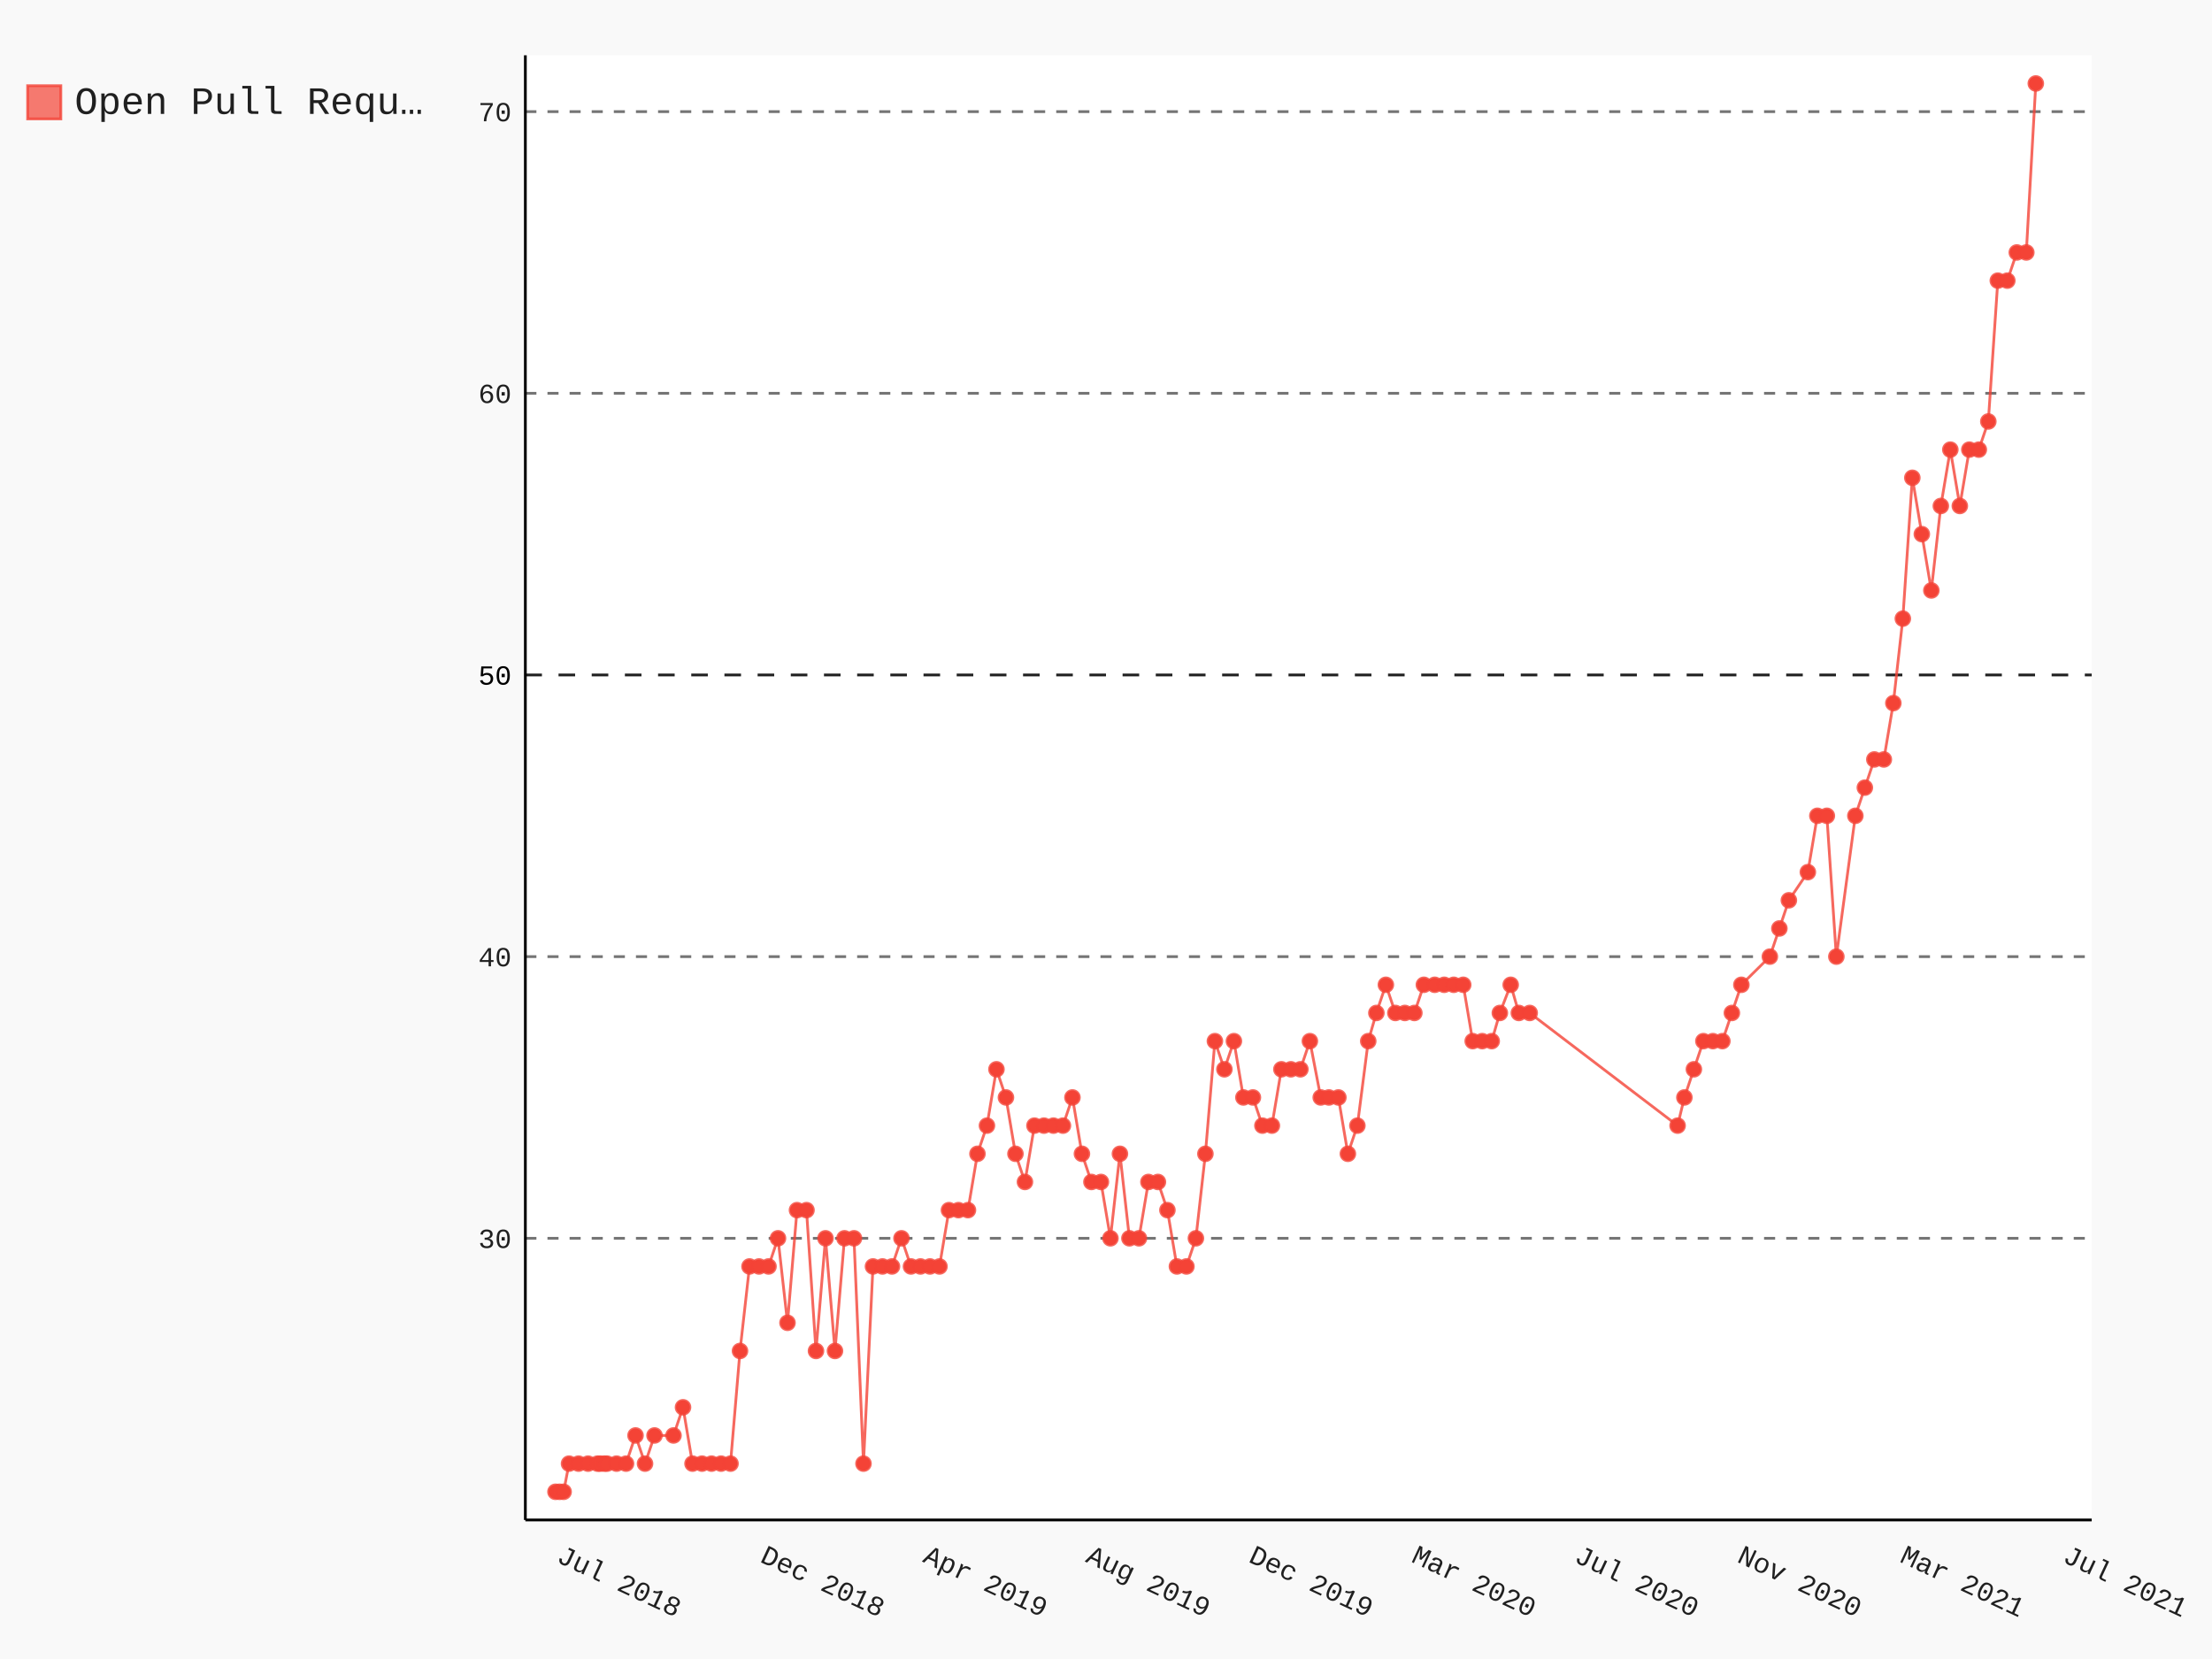
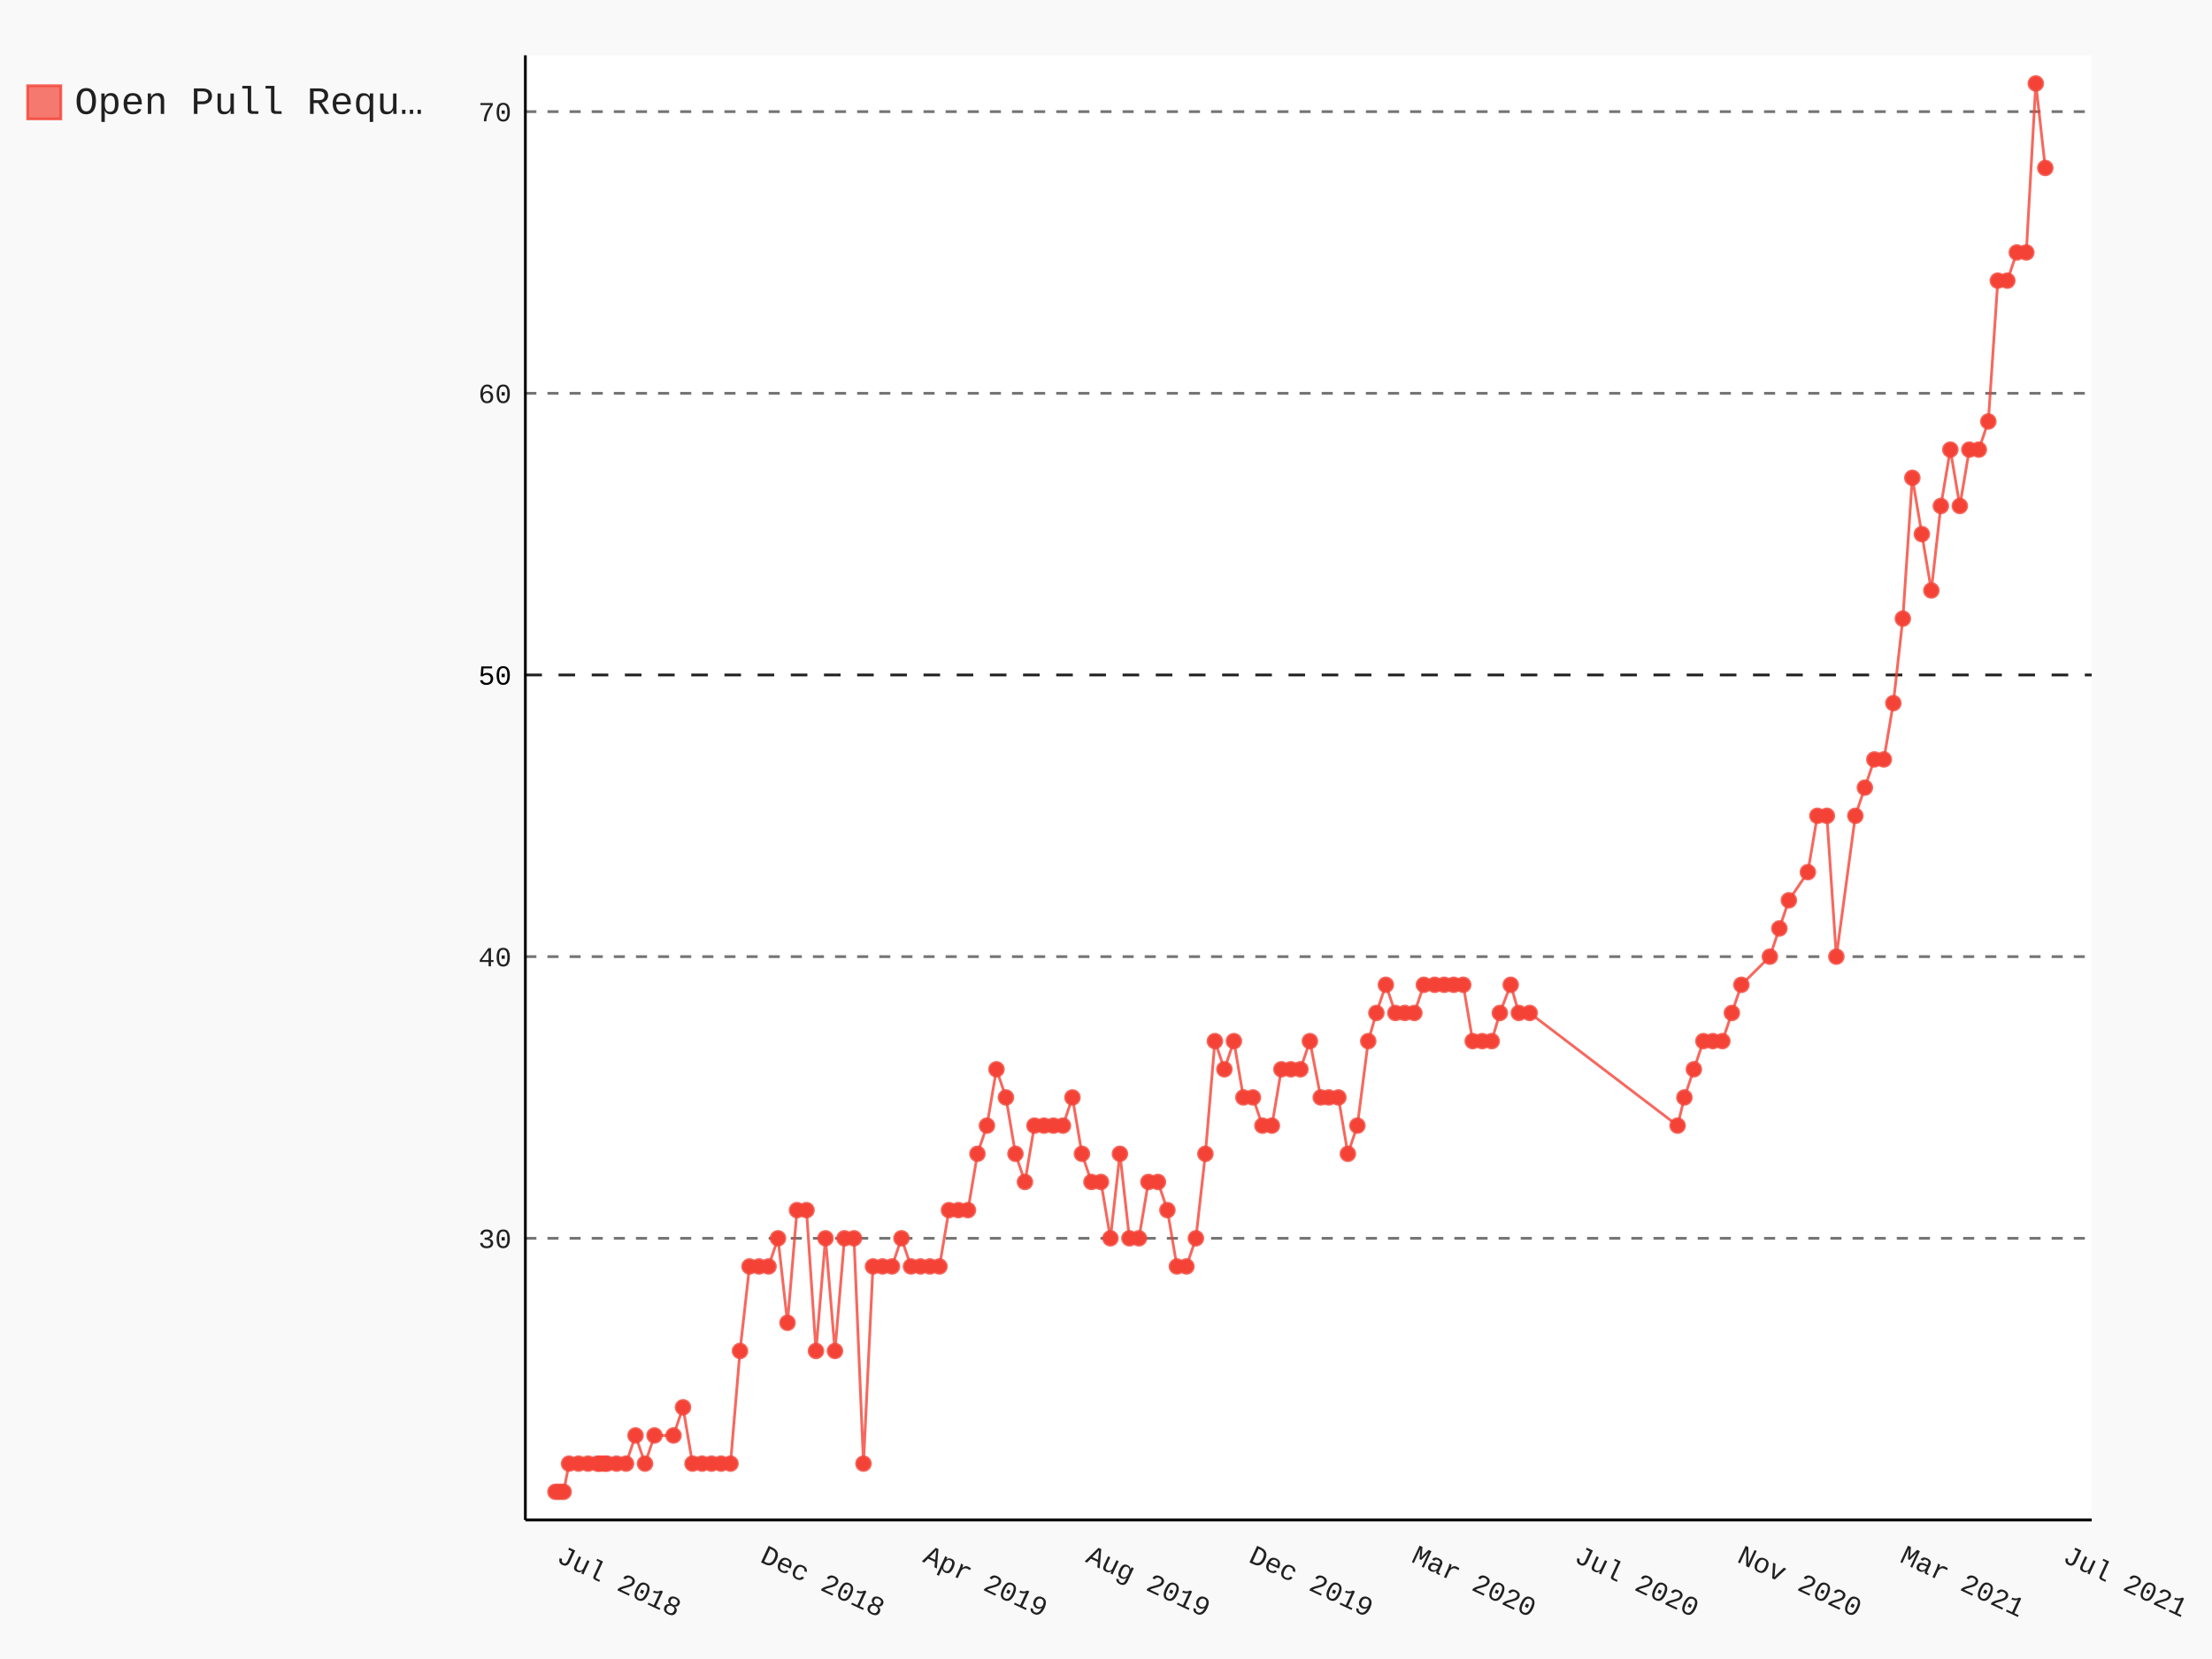
- <svg xmlns="http://www.w3.org/2000/svg" id="chart-f227d2ba-4739-414d-95d0-161093862d8a" class="pygal-chart" viewBox="0 0 800 600">
+ <svg xmlns="http://www.w3.org/2000/svg" id="chart-3739065d-5e30-47ff-acdf-f5091f5538b7" class="pygal-chart" viewBox="0 0 800 600">
  <defs>
-     <style type="text/css">#chart-f227d2ba-4739-414d-95d0-161093862d8a{-webkit-user-select:none;-webkit-font-smoothing:antialiased;font-family:Consolas,"Liberation Mono",Menlo,Courier,monospace}#chart-f227d2ba-4739-414d-95d0-161093862d8a .title{font-family:Consolas,"Liberation Mono",Menlo,Courier,monospace;font-size:16px}#chart-f227d2ba-4739-414d-95d0-161093862d8a .legends .legend text{font-family:Consolas,"Liberation Mono",Menlo,Courier,monospace;font-size:14px}#chart-f227d2ba-4739-414d-95d0-161093862d8a .axis text{font-family:Consolas,"Liberation Mono",Menlo,Courier,monospace;font-size:10px}#chart-f227d2ba-4739-414d-95d0-161093862d8a .axis text.major{font-family:Consolas,"Liberation Mono",Menlo,Courier,monospace;font-size:10px}#chart-f227d2ba-4739-414d-95d0-161093862d8a .text-overlay text.value{font-family:Consolas,"Liberation Mono",Menlo,Courier,monospace;font-size:16px}#chart-f227d2ba-4739-414d-95d0-161093862d8a .text-overlay text.label{font-family:Consolas,"Liberation Mono",Menlo,Courier,monospace;font-size:10px}#chart-f227d2ba-4739-414d-95d0-161093862d8a .tooltip{font-family:Consolas,"Liberation Mono",Menlo,Courier,monospace;font-size:14px}#chart-f227d2ba-4739-414d-95d0-161093862d8a text.no_data{font-family:Consolas,"Liberation Mono",Menlo,Courier,monospace;font-size:64px}
- #chart-f227d2ba-4739-414d-95d0-161093862d8a{background-color:rgba(249,249,249,1)}#chart-f227d2ba-4739-414d-95d0-161093862d8a path,#chart-f227d2ba-4739-414d-95d0-161093862d8a line,#chart-f227d2ba-4739-414d-95d0-161093862d8a rect,#chart-f227d2ba-4739-414d-95d0-161093862d8a circle{-webkit-transition:150ms;-moz-transition:150ms;transition:150ms}#chart-f227d2ba-4739-414d-95d0-161093862d8a .graph &gt; .background{fill:rgba(249,249,249,1)}#chart-f227d2ba-4739-414d-95d0-161093862d8a .plot &gt; .background{fill:rgba(255,255,255,1)}#chart-f227d2ba-4739-414d-95d0-161093862d8a .graph{fill:rgba(0,0,0,.87)}#chart-f227d2ba-4739-414d-95d0-161093862d8a text.no_data{fill:rgba(0,0,0,1)}#chart-f227d2ba-4739-414d-95d0-161093862d8a .title{fill:rgba(0,0,0,1)}#chart-f227d2ba-4739-414d-95d0-161093862d8a .legends .legend text{fill:rgba(0,0,0,.87)}#chart-f227d2ba-4739-414d-95d0-161093862d8a .legends .legend:hover text{fill:rgba(0,0,0,1)}#chart-f227d2ba-4739-414d-95d0-161093862d8a .axis .line{stroke:rgba(0,0,0,1)}#chart-f227d2ba-4739-414d-95d0-161093862d8a .axis .guide.line{stroke:rgba(0,0,0,.54)}#chart-f227d2ba-4739-414d-95d0-161093862d8a .axis .major.line{stroke:rgba(0,0,0,.87)}#chart-f227d2ba-4739-414d-95d0-161093862d8a .axis text.major{fill:rgba(0,0,0,1)}#chart-f227d2ba-4739-414d-95d0-161093862d8a .axis.y .guides:hover .guide.line,#chart-f227d2ba-4739-414d-95d0-161093862d8a .line-graph .axis.x .guides:hover .guide.line,#chart-f227d2ba-4739-414d-95d0-161093862d8a .stackedline-graph .axis.x .guides:hover .guide.line,#chart-f227d2ba-4739-414d-95d0-161093862d8a .xy-graph .axis.x .guides:hover .guide.line{stroke:rgba(0,0,0,1)}#chart-f227d2ba-4739-414d-95d0-161093862d8a .axis .guides:hover text{fill:rgba(0,0,0,1)}#chart-f227d2ba-4739-414d-95d0-161093862d8a .reactive{fill-opacity:.7;stroke-opacity:.8}#chart-f227d2ba-4739-414d-95d0-161093862d8a .ci{stroke:rgba(0,0,0,.87)}#chart-f227d2ba-4739-414d-95d0-161093862d8a .reactive.active,#chart-f227d2ba-4739-414d-95d0-161093862d8a .active .reactive{fill-opacity:.8;stroke-opacity:.9;stroke-width:4}#chart-f227d2ba-4739-414d-95d0-161093862d8a .ci .reactive.active{stroke-width:1.5}#chart-f227d2ba-4739-414d-95d0-161093862d8a .series text{fill:rgba(0,0,0,1)}#chart-f227d2ba-4739-414d-95d0-161093862d8a .tooltip rect{fill:rgba(255,255,255,1);stroke:rgba(0,0,0,1);-webkit-transition:opacity 150ms;-moz-transition:opacity 150ms;transition:opacity 150ms}#chart-f227d2ba-4739-414d-95d0-161093862d8a .tooltip .label{fill:rgba(0,0,0,.87)}#chart-f227d2ba-4739-414d-95d0-161093862d8a .tooltip .label{fill:rgba(0,0,0,.87)}#chart-f227d2ba-4739-414d-95d0-161093862d8a .tooltip .legend{font-size:.8em;fill:rgba(0,0,0,.54)}#chart-f227d2ba-4739-414d-95d0-161093862d8a .tooltip .x_label{font-size:.6em;fill:rgba(0,0,0,1)}#chart-f227d2ba-4739-414d-95d0-161093862d8a .tooltip .xlink{font-size:.5em;text-decoration:underline}#chart-f227d2ba-4739-414d-95d0-161093862d8a .tooltip .value{font-size:1.5em}#chart-f227d2ba-4739-414d-95d0-161093862d8a .bound{font-size:.5em}#chart-f227d2ba-4739-414d-95d0-161093862d8a .max-value{font-size:.75em;fill:rgba(0,0,0,.54)}#chart-f227d2ba-4739-414d-95d0-161093862d8a .map-element{fill:rgba(255,255,255,1);stroke:rgba(0,0,0,.54) !important}#chart-f227d2ba-4739-414d-95d0-161093862d8a .map-element .reactive{fill-opacity:inherit;stroke-opacity:inherit}#chart-f227d2ba-4739-414d-95d0-161093862d8a .color-0,#chart-f227d2ba-4739-414d-95d0-161093862d8a .color-0 a:visited{stroke:#F44336;fill:#F44336}#chart-f227d2ba-4739-414d-95d0-161093862d8a .text-overlay .color-0 text{fill:black}
- #chart-f227d2ba-4739-414d-95d0-161093862d8a text.no_data{text-anchor:middle}#chart-f227d2ba-4739-414d-95d0-161093862d8a .guide.line{fill:none}#chart-f227d2ba-4739-414d-95d0-161093862d8a .centered{text-anchor:middle}#chart-f227d2ba-4739-414d-95d0-161093862d8a .title{text-anchor:middle}#chart-f227d2ba-4739-414d-95d0-161093862d8a .legends .legend text{fill-opacity:1}#chart-f227d2ba-4739-414d-95d0-161093862d8a .axis.x text{text-anchor:middle}#chart-f227d2ba-4739-414d-95d0-161093862d8a .axis.x:not(.web) text[transform]{text-anchor:start}#chart-f227d2ba-4739-414d-95d0-161093862d8a .axis.x:not(.web) text[transform].backwards{text-anchor:end}#chart-f227d2ba-4739-414d-95d0-161093862d8a .axis.y text{text-anchor:end}#chart-f227d2ba-4739-414d-95d0-161093862d8a .axis.y text[transform].backwards{text-anchor:start}#chart-f227d2ba-4739-414d-95d0-161093862d8a .axis.y2 text{text-anchor:start}#chart-f227d2ba-4739-414d-95d0-161093862d8a .axis.y2 text[transform].backwards{text-anchor:end}#chart-f227d2ba-4739-414d-95d0-161093862d8a .axis .guide.line{stroke-dasharray:4,4}#chart-f227d2ba-4739-414d-95d0-161093862d8a .axis .major.guide.line{stroke-dasharray:6,6}#chart-f227d2ba-4739-414d-95d0-161093862d8a .horizontal .axis.y .guide.line,#chart-f227d2ba-4739-414d-95d0-161093862d8a .horizontal .axis.y2 .guide.line,#chart-f227d2ba-4739-414d-95d0-161093862d8a .vertical .axis.x .guide.line{opacity:0}#chart-f227d2ba-4739-414d-95d0-161093862d8a .horizontal .axis.always_show .guide.line,#chart-f227d2ba-4739-414d-95d0-161093862d8a .vertical .axis.always_show .guide.line{opacity:1 !important}#chart-f227d2ba-4739-414d-95d0-161093862d8a .axis.y .guides:hover .guide.line,#chart-f227d2ba-4739-414d-95d0-161093862d8a .axis.y2 .guides:hover .guide.line,#chart-f227d2ba-4739-414d-95d0-161093862d8a .axis.x .guides:hover .guide.line{opacity:1}#chart-f227d2ba-4739-414d-95d0-161093862d8a .axis .guides:hover text{opacity:1}#chart-f227d2ba-4739-414d-95d0-161093862d8a .nofill{fill:none}#chart-f227d2ba-4739-414d-95d0-161093862d8a .subtle-fill{fill-opacity:.2}#chart-f227d2ba-4739-414d-95d0-161093862d8a .dot{stroke-width:1px;fill-opacity:1}#chart-f227d2ba-4739-414d-95d0-161093862d8a .dot.active{stroke-width:5px}#chart-f227d2ba-4739-414d-95d0-161093862d8a .dot.negative{fill:transparent}#chart-f227d2ba-4739-414d-95d0-161093862d8a text,#chart-f227d2ba-4739-414d-95d0-161093862d8a tspan{stroke:none !important}#chart-f227d2ba-4739-414d-95d0-161093862d8a .series text.active{opacity:1}#chart-f227d2ba-4739-414d-95d0-161093862d8a .tooltip rect{fill-opacity:.95;stroke-width:.5}#chart-f227d2ba-4739-414d-95d0-161093862d8a .tooltip text{fill-opacity:1}#chart-f227d2ba-4739-414d-95d0-161093862d8a .showable{visibility:hidden}#chart-f227d2ba-4739-414d-95d0-161093862d8a .showable.shown{visibility:visible}#chart-f227d2ba-4739-414d-95d0-161093862d8a .gauge-background{fill:rgba(229,229,229,1);stroke:none}#chart-f227d2ba-4739-414d-95d0-161093862d8a .bg-lines{stroke:rgba(249,249,249,1);stroke-width:2px}</style>
+     <style type="text/css">#chart-3739065d-5e30-47ff-acdf-f5091f5538b7{-webkit-user-select:none;-webkit-font-smoothing:antialiased;font-family:Consolas,"Liberation Mono",Menlo,Courier,monospace}#chart-3739065d-5e30-47ff-acdf-f5091f5538b7 .title{font-family:Consolas,"Liberation Mono",Menlo,Courier,monospace;font-size:16px}#chart-3739065d-5e30-47ff-acdf-f5091f5538b7 .legends .legend text{font-family:Consolas,"Liberation Mono",Menlo,Courier,monospace;font-size:14px}#chart-3739065d-5e30-47ff-acdf-f5091f5538b7 .axis text{font-family:Consolas,"Liberation Mono",Menlo,Courier,monospace;font-size:10px}#chart-3739065d-5e30-47ff-acdf-f5091f5538b7 .axis text.major{font-family:Consolas,"Liberation Mono",Menlo,Courier,monospace;font-size:10px}#chart-3739065d-5e30-47ff-acdf-f5091f5538b7 .text-overlay text.value{font-family:Consolas,"Liberation Mono",Menlo,Courier,monospace;font-size:16px}#chart-3739065d-5e30-47ff-acdf-f5091f5538b7 .text-overlay text.label{font-family:Consolas,"Liberation Mono",Menlo,Courier,monospace;font-size:10px}#chart-3739065d-5e30-47ff-acdf-f5091f5538b7 .tooltip{font-family:Consolas,"Liberation Mono",Menlo,Courier,monospace;font-size:14px}#chart-3739065d-5e30-47ff-acdf-f5091f5538b7 text.no_data{font-family:Consolas,"Liberation Mono",Menlo,Courier,monospace;font-size:64px}
+ #chart-3739065d-5e30-47ff-acdf-f5091f5538b7{background-color:rgba(249,249,249,1)}#chart-3739065d-5e30-47ff-acdf-f5091f5538b7 path,#chart-3739065d-5e30-47ff-acdf-f5091f5538b7 line,#chart-3739065d-5e30-47ff-acdf-f5091f5538b7 rect,#chart-3739065d-5e30-47ff-acdf-f5091f5538b7 circle{-webkit-transition:150ms;-moz-transition:150ms;transition:150ms}#chart-3739065d-5e30-47ff-acdf-f5091f5538b7 .graph &gt; .background{fill:rgba(249,249,249,1)}#chart-3739065d-5e30-47ff-acdf-f5091f5538b7 .plot &gt; .background{fill:rgba(255,255,255,1)}#chart-3739065d-5e30-47ff-acdf-f5091f5538b7 .graph{fill:rgba(0,0,0,.87)}#chart-3739065d-5e30-47ff-acdf-f5091f5538b7 text.no_data{fill:rgba(0,0,0,1)}#chart-3739065d-5e30-47ff-acdf-f5091f5538b7 .title{fill:rgba(0,0,0,1)}#chart-3739065d-5e30-47ff-acdf-f5091f5538b7 .legends .legend text{fill:rgba(0,0,0,.87)}#chart-3739065d-5e30-47ff-acdf-f5091f5538b7 .legends .legend:hover text{fill:rgba(0,0,0,1)}#chart-3739065d-5e30-47ff-acdf-f5091f5538b7 .axis .line{stroke:rgba(0,0,0,1)}#chart-3739065d-5e30-47ff-acdf-f5091f5538b7 .axis .guide.line{stroke:rgba(0,0,0,.54)}#chart-3739065d-5e30-47ff-acdf-f5091f5538b7 .axis .major.line{stroke:rgba(0,0,0,.87)}#chart-3739065d-5e30-47ff-acdf-f5091f5538b7 .axis text.major{fill:rgba(0,0,0,1)}#chart-3739065d-5e30-47ff-acdf-f5091f5538b7 .axis.y .guides:hover .guide.line,#chart-3739065d-5e30-47ff-acdf-f5091f5538b7 .line-graph .axis.x .guides:hover .guide.line,#chart-3739065d-5e30-47ff-acdf-f5091f5538b7 .stackedline-graph .axis.x .guides:hover .guide.line,#chart-3739065d-5e30-47ff-acdf-f5091f5538b7 .xy-graph .axis.x .guides:hover .guide.line{stroke:rgba(0,0,0,1)}#chart-3739065d-5e30-47ff-acdf-f5091f5538b7 .axis .guides:hover text{fill:rgba(0,0,0,1)}#chart-3739065d-5e30-47ff-acdf-f5091f5538b7 .reactive{fill-opacity:.7;stroke-opacity:.8}#chart-3739065d-5e30-47ff-acdf-f5091f5538b7 .ci{stroke:rgba(0,0,0,.87)}#chart-3739065d-5e30-47ff-acdf-f5091f5538b7 .reactive.active,#chart-3739065d-5e30-47ff-acdf-f5091f5538b7 .active .reactive{fill-opacity:.8;stroke-opacity:.9;stroke-width:4}#chart-3739065d-5e30-47ff-acdf-f5091f5538b7 .ci .reactive.active{stroke-width:1.5}#chart-3739065d-5e30-47ff-acdf-f5091f5538b7 .series text{fill:rgba(0,0,0,1)}#chart-3739065d-5e30-47ff-acdf-f5091f5538b7 .tooltip rect{fill:rgba(255,255,255,1);stroke:rgba(0,0,0,1);-webkit-transition:opacity 150ms;-moz-transition:opacity 150ms;transition:opacity 150ms}#chart-3739065d-5e30-47ff-acdf-f5091f5538b7 .tooltip .label{fill:rgba(0,0,0,.87)}#chart-3739065d-5e30-47ff-acdf-f5091f5538b7 .tooltip .label{fill:rgba(0,0,0,.87)}#chart-3739065d-5e30-47ff-acdf-f5091f5538b7 .tooltip .legend{font-size:.8em;fill:rgba(0,0,0,.54)}#chart-3739065d-5e30-47ff-acdf-f5091f5538b7 .tooltip .x_label{font-size:.6em;fill:rgba(0,0,0,1)}#chart-3739065d-5e30-47ff-acdf-f5091f5538b7 .tooltip .xlink{font-size:.5em;text-decoration:underline}#chart-3739065d-5e30-47ff-acdf-f5091f5538b7 .tooltip .value{font-size:1.5em}#chart-3739065d-5e30-47ff-acdf-f5091f5538b7 .bound{font-size:.5em}#chart-3739065d-5e30-47ff-acdf-f5091f5538b7 .max-value{font-size:.75em;fill:rgba(0,0,0,.54)}#chart-3739065d-5e30-47ff-acdf-f5091f5538b7 .map-element{fill:rgba(255,255,255,1);stroke:rgba(0,0,0,.54) !important}#chart-3739065d-5e30-47ff-acdf-f5091f5538b7 .map-element .reactive{fill-opacity:inherit;stroke-opacity:inherit}#chart-3739065d-5e30-47ff-acdf-f5091f5538b7 .color-0,#chart-3739065d-5e30-47ff-acdf-f5091f5538b7 .color-0 a:visited{stroke:#F44336;fill:#F44336}#chart-3739065d-5e30-47ff-acdf-f5091f5538b7 .text-overlay .color-0 text{fill:black}
+ #chart-3739065d-5e30-47ff-acdf-f5091f5538b7 text.no_data{text-anchor:middle}#chart-3739065d-5e30-47ff-acdf-f5091f5538b7 .guide.line{fill:none}#chart-3739065d-5e30-47ff-acdf-f5091f5538b7 .centered{text-anchor:middle}#chart-3739065d-5e30-47ff-acdf-f5091f5538b7 .title{text-anchor:middle}#chart-3739065d-5e30-47ff-acdf-f5091f5538b7 .legends .legend text{fill-opacity:1}#chart-3739065d-5e30-47ff-acdf-f5091f5538b7 .axis.x text{text-anchor:middle}#chart-3739065d-5e30-47ff-acdf-f5091f5538b7 .axis.x:not(.web) text[transform]{text-anchor:start}#chart-3739065d-5e30-47ff-acdf-f5091f5538b7 .axis.x:not(.web) text[transform].backwards{text-anchor:end}#chart-3739065d-5e30-47ff-acdf-f5091f5538b7 .axis.y text{text-anchor:end}#chart-3739065d-5e30-47ff-acdf-f5091f5538b7 .axis.y text[transform].backwards{text-anchor:start}#chart-3739065d-5e30-47ff-acdf-f5091f5538b7 .axis.y2 text{text-anchor:start}#chart-3739065d-5e30-47ff-acdf-f5091f5538b7 .axis.y2 text[transform].backwards{text-anchor:end}#chart-3739065d-5e30-47ff-acdf-f5091f5538b7 .axis .guide.line{stroke-dasharray:4,4}#chart-3739065d-5e30-47ff-acdf-f5091f5538b7 .axis .major.guide.line{stroke-dasharray:6,6}#chart-3739065d-5e30-47ff-acdf-f5091f5538b7 .horizontal .axis.y .guide.line,#chart-3739065d-5e30-47ff-acdf-f5091f5538b7 .horizontal .axis.y2 .guide.line,#chart-3739065d-5e30-47ff-acdf-f5091f5538b7 .vertical .axis.x .guide.line{opacity:0}#chart-3739065d-5e30-47ff-acdf-f5091f5538b7 .horizontal .axis.always_show .guide.line,#chart-3739065d-5e30-47ff-acdf-f5091f5538b7 .vertical .axis.always_show .guide.line{opacity:1 !important}#chart-3739065d-5e30-47ff-acdf-f5091f5538b7 .axis.y .guides:hover .guide.line,#chart-3739065d-5e30-47ff-acdf-f5091f5538b7 .axis.y2 .guides:hover .guide.line,#chart-3739065d-5e30-47ff-acdf-f5091f5538b7 .axis.x .guides:hover .guide.line{opacity:1}#chart-3739065d-5e30-47ff-acdf-f5091f5538b7 .axis .guides:hover text{opacity:1}#chart-3739065d-5e30-47ff-acdf-f5091f5538b7 .nofill{fill:none}#chart-3739065d-5e30-47ff-acdf-f5091f5538b7 .subtle-fill{fill-opacity:.2}#chart-3739065d-5e30-47ff-acdf-f5091f5538b7 .dot{stroke-width:1px;fill-opacity:1}#chart-3739065d-5e30-47ff-acdf-f5091f5538b7 .dot.active{stroke-width:5px}#chart-3739065d-5e30-47ff-acdf-f5091f5538b7 .dot.negative{fill:transparent}#chart-3739065d-5e30-47ff-acdf-f5091f5538b7 text,#chart-3739065d-5e30-47ff-acdf-f5091f5538b7 tspan{stroke:none !important}#chart-3739065d-5e30-47ff-acdf-f5091f5538b7 .series text.active{opacity:1}#chart-3739065d-5e30-47ff-acdf-f5091f5538b7 .tooltip rect{fill-opacity:.95;stroke-width:.5}#chart-3739065d-5e30-47ff-acdf-f5091f5538b7 .tooltip text{fill-opacity:1}#chart-3739065d-5e30-47ff-acdf-f5091f5538b7 .showable{visibility:hidden}#chart-3739065d-5e30-47ff-acdf-f5091f5538b7 .showable.shown{visibility:visible}#chart-3739065d-5e30-47ff-acdf-f5091f5538b7 .gauge-background{fill:rgba(229,229,229,1);stroke:none}#chart-3739065d-5e30-47ff-acdf-f5091f5538b7 .bg-lines{stroke:rgba(249,249,249,1);stroke-width:2px}</style>
  </defs>
  <g class="graph datetimeline-graph vertical">
    <rect x="0" y="0" width="800" height="600" class="background" />
    <g transform="translate(190, 20)" class="plot">
      <rect x="0" y="0" width="566.497" height="529.714" class="background" />
      <g class="axis y always_show">
        <path d="M0 529.714 h566.497" class="line" />
        <g class="guides">
          <path d="M0 427.846 h566.497" class="guide line" />
          <text x="-5" y="431.346" class="">30</text>
        </g>
        <g class="guides">
          <path d="M0 325.978 h566.497" class="guide line" />
          <text x="-5" y="329.478" class="">40</text>
        </g>
        <g class="guides">
          <path d="M0 224.11 h566.497" class="major guide line" />
          <text x="-5" y="227.61" class="major">50</text>
        </g>
        <g class="guides">
          <path d="M0 122.242 h566.497" class="guide line" />
          <text x="-5" y="125.742" class="">60</text>
        </g>
        <g class="guides">
          <path d="M0 20.374 h566.497" class="guide line" />
          <text x="-5" y="23.874" class="">70</text>
        </g>
      </g>
      <g class="axis x">
        <path d="M0 0 v529.714" class="line" />
        <g class="guides">
          <path d="M10.894 0 v529.714" class="guide line" />
          <text x="10.894" y="544.714" class="" transform="rotate(25 10.89418 544.7143)">Jul 2018</text>
        </g>
        <g class="guides">
          <path d="M84.503 0 v529.714" class="guide line" />
          <text x="84.503" y="544.714" class="" transform="rotate(25 84.50348 544.7143)">Dec 2018</text>
        </g>
        <g class="guides">
          <path d="M143.391 0 v529.714" class="guide line" />
          <text x="143.391" y="544.714" class="" transform="rotate(25 143.3909 544.7143)">Apr 2019</text>
        </g>
        <g class="guides">
          <path d="M202.278 0 v529.714" class="guide line" />
          <text x="202.278" y="544.714" class="" transform="rotate(25 202.2784 544.7143)">Aug 2019</text>
        </g>
        <g class="guides">
          <path d="M261.166 0 v529.714" class="guide line" />
          <text x="261.166" y="544.714" class="" transform="rotate(25 261.1658 544.7143)">Dec 2019</text>
        </g>
        <g class="guides">
          <path d="M320.053 0 v529.714" class="guide line" />
          <text x="320.053" y="544.714" class="" transform="rotate(25 320.0533 544.7143)">Mar 2020</text>
        </g>
        <g class="guides">
          <path d="M378.941 0 v529.714" class="guide line" />
          <text x="378.941" y="544.714" class="" transform="rotate(25 378.9407 544.7143)">Jul 2020</text>
        </g>
        <g class="guides">
          <path d="M437.828 0 v529.714" class="guide line" />
          <text x="437.828" y="544.714" class="" transform="rotate(25 437.8282 544.7143)">Nov 2020</text>
        </g>
        <g class="guides">
          <path d="M496.716 0 v529.714" class="guide line" />
          <text x="496.716" y="544.714" class="" transform="rotate(25 496.7156 544.7143)">Mar 2021</text>
        </g>
        <g class="guides">
          <path d="M555.603 0 v529.714" class="guide line" />
          <text x="555.603" y="544.714" class="" transform="rotate(25 555.603 544.7143)">Jul 2021</text>
        </g>
      </g>
      <g class="series serie-0 color-0">
-         <path d="M10.894 519.528 L12.366 519.528 13.839 519.528 15.801 509.341 19.237 509.341 22.672 509.341 26.107 509.341 27.088 509.341 28.56 509.341 29.542 509.341 32.977 509.341 36.412 509.341 39.847 499.154 43.282 509.341 46.717 499.154 53.588 499.154 57.023 488.967 60.458 509.341 63.893 509.341 67.328 509.341 70.763 509.341 74.198 509.341 77.633 468.593 81.068 438.033 84.503 438.033 87.939 438.033 91.374 427.846 94.809 458.407 98.244 417.659 101.679 417.659 105.114 468.593 108.549 427.846 111.984 468.593 115.419 427.846 118.854 427.846 122.29 509.341 125.725 438.033 129.16 438.033 132.595 438.033 136.03 427.846 139.465 438.033 142.9 438.033 146.335 438.033 149.77 438.033 153.206 417.659 156.641 417.659 160.076 417.659 163.511 397.286 166.946 387.099 170.381 366.725 173.816 376.912 177.251 397.286 180.686 407.473 184.121 387.099 187.557 387.099 190.992 387.099 194.427 387.099 197.862 376.912 201.297 397.286 204.732 407.473 208.167 407.473 211.602 427.846 215.037 397.286 218.472 427.846 221.908 427.846 225.343 407.473 228.778 407.473 232.213 417.659 235.648 438.033 239.083 438.033 242.518 427.846 245.953 397.286 249.388 356.538 252.823 366.725 256.259 356.538 259.694 376.912 263.129 376.912 266.564 387.099 269.999 387.099 273.434 366.725 276.869 366.725 280.304 366.725 283.739 356.538 287.665 376.912 290.61 376.912 294.045 376.912 297.48 397.286 300.915 387.099 304.841 356.538 307.785 346.352 311.22 336.165 314.655 346.352 318.09 346.352 321.525 346.352 324.961 336.165 328.886 336.165 332.321 336.165 335.757 336.165 339.192 336.165 342.627 356.538 346.062 356.538 349.497 356.538 352.441 346.352 356.367 336.165 359.312 346.352 363.237 346.352 416.727 387.099 419.18 376.912 422.616 366.725 426.051 356.538 429.486 356.538 432.921 356.538 436.356 346.352 439.791 336.165 450.096 325.978 453.531 315.791 456.967 305.604 463.837 295.418 467.272 275.044 470.707 275.044 474.142 325.978 481.012 275.044 484.447 264.857 487.882 254.67 491.318 254.67 494.753 234.297 498.188 203.736 501.623 152.802 505.058 173.176 508.493 193.549 511.928 162.989 515.363 142.615 518.798 162.989 522.233 142.615 525.669 142.615 529.104 132.429 532.539 81.495 535.974 81.495 539.409 71.308 542.844 71.308 546.279 10.187" class="line reactive nofill" />
+         <path d="M10.894 519.528 L12.366 519.528 13.839 519.528 15.801 509.341 19.237 509.341 22.672 509.341 26.107 509.341 27.088 509.341 28.56 509.341 29.542 509.341 32.977 509.341 36.412 509.341 39.847 499.154 43.282 509.341 46.717 499.154 53.588 499.154 57.023 488.967 60.458 509.341 63.893 509.341 67.328 509.341 70.763 509.341 74.198 509.341 77.633 468.593 81.068 438.033 84.503 438.033 87.939 438.033 91.374 427.846 94.809 458.407 98.244 417.659 101.679 417.659 105.114 468.593 108.549 427.846 111.984 468.593 115.419 427.846 118.854 427.846 122.29 509.341 125.725 438.033 129.16 438.033 132.595 438.033 136.03 427.846 139.465 438.033 142.9 438.033 146.335 438.033 149.77 438.033 153.206 417.659 156.641 417.659 160.076 417.659 163.511 397.286 166.946 387.099 170.381 366.725 173.816 376.912 177.251 397.286 180.686 407.473 184.121 387.099 187.557 387.099 190.992 387.099 194.427 387.099 197.862 376.912 201.297 397.286 204.732 407.473 208.167 407.473 211.602 427.846 215.037 397.286 218.472 427.846 221.908 427.846 225.343 407.473 228.778 407.473 232.213 417.659 235.648 438.033 239.083 438.033 242.518 427.846 245.953 397.286 249.388 356.538 252.823 366.725 256.259 356.538 259.694 376.912 263.129 376.912 266.564 387.099 269.999 387.099 273.434 366.725 276.869 366.725 280.304 366.725 283.739 356.538 287.665 376.912 290.61 376.912 294.045 376.912 297.48 397.286 300.915 387.099 304.841 356.538 307.785 346.352 311.22 336.165 314.655 346.352 318.09 346.352 321.525 346.352 324.961 336.165 328.886 336.165 332.321 336.165 335.757 336.165 339.192 336.165 342.627 356.538 346.062 356.538 349.497 356.538 352.441 346.352 356.367 336.165 359.312 346.352 363.237 346.352 416.727 387.099 419.18 376.912 422.616 366.725 426.051 356.538 429.486 356.538 432.921 356.538 436.356 346.352 439.791 336.165 450.096 325.978 453.531 315.791 456.967 305.604 463.837 295.418 467.272 275.044 470.707 275.044 474.142 325.978 481.012 275.044 484.447 264.857 487.882 254.67 491.318 254.67 494.753 234.297 498.188 203.736 501.623 152.802 505.058 173.176 508.493 193.549 511.928 162.989 515.363 142.615 518.798 162.989 522.233 142.615 525.669 142.615 529.104 132.429 532.539 81.495 535.974 81.495 539.409 71.308 542.844 71.308 546.279 10.187 549.714 40.747" class="line reactive nofill" />
      </g>
    </g>
    <g class="titles" />
    <g transform="translate(190, 20)" class="plot overlay">
      <g class="series serie-0 color-0">
        <g class="dots">
          <circle cx="10.894" cy="519.528" r="2.5" class="dot reactive tooltip-trigger" />
        </g>
        <g class="dots">
          <circle cx="12.366" cy="519.528" r="2.5" class="dot reactive tooltip-trigger" />
        </g>
        <g class="dots">
          <circle cx="13.839" cy="519.528" r="2.5" class="dot reactive tooltip-trigger" />
        </g>
        <g class="dots">
          <circle cx="15.801" cy="509.341" r="2.5" class="dot reactive tooltip-trigger" />
        </g>
        <g class="dots">
          <circle cx="19.237" cy="509.341" r="2.5" class="dot reactive tooltip-trigger" />
        </g>
        <g class="dots">
          <circle cx="22.672" cy="509.341" r="2.5" class="dot reactive tooltip-trigger" />
        </g>
        <g class="dots">
          <circle cx="26.107" cy="509.341" r="2.5" class="dot reactive tooltip-trigger" />
        </g>
        <g class="dots">
          <circle cx="27.088" cy="509.341" r="2.5" class="dot reactive tooltip-trigger" />
        </g>
        <g class="dots">
          <circle cx="28.56" cy="509.341" r="2.5" class="dot reactive tooltip-trigger" />
        </g>
        <g class="dots">
          <circle cx="29.542" cy="509.341" r="2.5" class="dot reactive tooltip-trigger" />
        </g>
        <g class="dots">
          <circle cx="32.977" cy="509.341" r="2.5" class="dot reactive tooltip-trigger" />
        </g>
        <g class="dots">
          <circle cx="36.412" cy="509.341" r="2.5" class="dot reactive tooltip-trigger" />
        </g>
        <g class="dots">
          <circle cx="39.847" cy="499.154" r="2.5" class="dot reactive tooltip-trigger" />
        </g>
        <g class="dots">
          <circle cx="43.282" cy="509.341" r="2.5" class="dot reactive tooltip-trigger" />
        </g>
        <g class="dots">
          <circle cx="46.717" cy="499.154" r="2.5" class="dot reactive tooltip-trigger" />
        </g>
        <g class="dots">
          <circle cx="53.588" cy="499.154" r="2.5" class="dot reactive tooltip-trigger" />
        </g>
        <g class="dots">
          <circle cx="57.023" cy="488.967" r="2.5" class="dot reactive tooltip-trigger" />
        </g>
        <g class="dots">
          <circle cx="60.458" cy="509.341" r="2.5" class="dot reactive tooltip-trigger" />
        </g>
        <g class="dots">
          <circle cx="63.893" cy="509.341" r="2.5" class="dot reactive tooltip-trigger" />
        </g>
        <g class="dots">
          <circle cx="67.328" cy="509.341" r="2.5" class="dot reactive tooltip-trigger" />
        </g>
        <g class="dots">
          <circle cx="70.763" cy="509.341" r="2.5" class="dot reactive tooltip-trigger" />
        </g>
        <g class="dots">
          <circle cx="74.198" cy="509.341" r="2.5" class="dot reactive tooltip-trigger" />
        </g>
        <g class="dots">
          <circle cx="77.633" cy="468.593" r="2.5" class="dot reactive tooltip-trigger" />
        </g>
        <g class="dots">
          <circle cx="81.068" cy="438.033" r="2.5" class="dot reactive tooltip-trigger" />
        </g>
        <g class="dots">
          <circle cx="84.503" cy="438.033" r="2.5" class="dot reactive tooltip-trigger" />
        </g>
        <g class="dots">
          <circle cx="87.939" cy="438.033" r="2.5" class="dot reactive tooltip-trigger" />
        </g>
        <g class="dots">
          <circle cx="91.374" cy="427.846" r="2.5" class="dot reactive tooltip-trigger" />
        </g>
        <g class="dots">
          <circle cx="94.809" cy="458.407" r="2.5" class="dot reactive tooltip-trigger" />
        </g>
        <g class="dots">
          <circle cx="98.244" cy="417.659" r="2.5" class="dot reactive tooltip-trigger" />
        </g>
        <g class="dots">
          <circle cx="101.679" cy="417.659" r="2.5" class="dot reactive tooltip-trigger" />
        </g>
        <g class="dots">
          <circle cx="105.114" cy="468.593" r="2.5" class="dot reactive tooltip-trigger" />
        </g>
        <g class="dots">
          <circle cx="108.549" cy="427.846" r="2.5" class="dot reactive tooltip-trigger" />
        </g>
        <g class="dots">
          <circle cx="111.984" cy="468.593" r="2.5" class="dot reactive tooltip-trigger" />
        </g>
        <g class="dots">
          <circle cx="115.419" cy="427.846" r="2.5" class="dot reactive tooltip-trigger" />
        </g>
        <g class="dots">
          <circle cx="118.854" cy="427.846" r="2.5" class="dot reactive tooltip-trigger" />
        </g>
        <g class="dots">
          <circle cx="122.29" cy="509.341" r="2.5" class="dot reactive tooltip-trigger" />
        </g>
        <g class="dots">
          <circle cx="125.725" cy="438.033" r="2.5" class="dot reactive tooltip-trigger" />
        </g>
        <g class="dots">
          <circle cx="129.16" cy="438.033" r="2.5" class="dot reactive tooltip-trigger" />
        </g>
        <g class="dots">
          <circle cx="132.595" cy="438.033" r="2.5" class="dot reactive tooltip-trigger" />
        </g>
        <g class="dots">
          <circle cx="136.03" cy="427.846" r="2.5" class="dot reactive tooltip-trigger" />
        </g>
        <g class="dots">
          <circle cx="139.465" cy="438.033" r="2.5" class="dot reactive tooltip-trigger" />
        </g>
        <g class="dots">
          <circle cx="142.9" cy="438.033" r="2.5" class="dot reactive tooltip-trigger" />
        </g>
        <g class="dots">
          <circle cx="146.335" cy="438.033" r="2.5" class="dot reactive tooltip-trigger" />
        </g>
        <g class="dots">
          <circle cx="149.77" cy="438.033" r="2.5" class="dot reactive tooltip-trigger" />
        </g>
        <g class="dots">
          <circle cx="153.206" cy="417.659" r="2.5" class="dot reactive tooltip-trigger" />
        </g>
        <g class="dots">
          <circle cx="156.641" cy="417.659" r="2.5" class="dot reactive tooltip-trigger" />
        </g>
        <g class="dots">
          <circle cx="160.076" cy="417.659" r="2.5" class="dot reactive tooltip-trigger" />
        </g>
        <g class="dots">
          <circle cx="163.511" cy="397.286" r="2.5" class="dot reactive tooltip-trigger" />
        </g>
        <g class="dots">
          <circle cx="166.946" cy="387.099" r="2.5" class="dot reactive tooltip-trigger" />
        </g>
        <g class="dots">
          <circle cx="170.381" cy="366.725" r="2.5" class="dot reactive tooltip-trigger" />
        </g>
        <g class="dots">
          <circle cx="173.816" cy="376.912" r="2.5" class="dot reactive tooltip-trigger" />
        </g>
        <g class="dots">
          <circle cx="177.251" cy="397.286" r="2.5" class="dot reactive tooltip-trigger" />
        </g>
        <g class="dots">
          <circle cx="180.686" cy="407.473" r="2.5" class="dot reactive tooltip-trigger" />
        </g>
        <g class="dots">
          <circle cx="184.121" cy="387.099" r="2.5" class="dot reactive tooltip-trigger" />
        </g>
        <g class="dots">
          <circle cx="187.557" cy="387.099" r="2.5" class="dot reactive tooltip-trigger" />
        </g>
        <g class="dots">
          <circle cx="190.992" cy="387.099" r="2.5" class="dot reactive tooltip-trigger" />
        </g>
        <g class="dots">
          <circle cx="194.427" cy="387.099" r="2.5" class="dot reactive tooltip-trigger" />
        </g>
        <g class="dots">
          <circle cx="197.862" cy="376.912" r="2.5" class="dot reactive tooltip-trigger" />
        </g>
        <g class="dots">
          <circle cx="201.297" cy="397.286" r="2.5" class="dot reactive tooltip-trigger" />
        </g>
        <g class="dots">
          <circle cx="204.732" cy="407.473" r="2.5" class="dot reactive tooltip-trigger" />
        </g>
        <g class="dots">
          <circle cx="208.167" cy="407.473" r="2.5" class="dot reactive tooltip-trigger" />
        </g>
        <g class="dots">
          <circle cx="211.602" cy="427.846" r="2.5" class="dot reactive tooltip-trigger" />
        </g>
        <g class="dots">
          <circle cx="215.037" cy="397.286" r="2.5" class="dot reactive tooltip-trigger" />
        </g>
        <g class="dots">
          <circle cx="218.472" cy="427.846" r="2.5" class="dot reactive tooltip-trigger" />
        </g>
        <g class="dots">
          <circle cx="221.908" cy="427.846" r="2.5" class="dot reactive tooltip-trigger" />
        </g>
        <g class="dots">
          <circle cx="225.343" cy="407.473" r="2.5" class="dot reactive tooltip-trigger" />
        </g>
        <g class="dots">
          <circle cx="228.778" cy="407.473" r="2.5" class="dot reactive tooltip-trigger" />
        </g>
        <g class="dots">
          <circle cx="232.213" cy="417.659" r="2.5" class="dot reactive tooltip-trigger" />
        </g>
        <g class="dots">
          <circle cx="235.648" cy="438.033" r="2.5" class="dot reactive tooltip-trigger" />
        </g>
        <g class="dots">
          <circle cx="239.083" cy="438.033" r="2.5" class="dot reactive tooltip-trigger" />
        </g>
        <g class="dots">
          <circle cx="242.518" cy="427.846" r="2.5" class="dot reactive tooltip-trigger" />
        </g>
        <g class="dots">
          <circle cx="245.953" cy="397.286" r="2.5" class="dot reactive tooltip-trigger" />
        </g>
        <g class="dots">
          <circle cx="249.388" cy="356.538" r="2.5" class="dot reactive tooltip-trigger" />
        </g>
        <g class="dots">
          <circle cx="252.823" cy="366.725" r="2.5" class="dot reactive tooltip-trigger" />
        </g>
        <g class="dots">
          <circle cx="256.259" cy="356.538" r="2.5" class="dot reactive tooltip-trigger" />
        </g>
        <g class="dots">
          <circle cx="259.694" cy="376.912" r="2.5" class="dot reactive tooltip-trigger" />
        </g>
        <g class="dots">
          <circle cx="263.129" cy="376.912" r="2.5" class="dot reactive tooltip-trigger" />
        </g>
        <g class="dots">
          <circle cx="266.564" cy="387.099" r="2.5" class="dot reactive tooltip-trigger" />
        </g>
        <g class="dots">
          <circle cx="269.999" cy="387.099" r="2.5" class="dot reactive tooltip-trigger" />
        </g>
        <g class="dots">
          <circle cx="273.434" cy="366.725" r="2.5" class="dot reactive tooltip-trigger" />
        </g>
        <g class="dots">
          <circle cx="276.869" cy="366.725" r="2.5" class="dot reactive tooltip-trigger" />
        </g>
        <g class="dots">
          <circle cx="280.304" cy="366.725" r="2.5" class="dot reactive tooltip-trigger" />
        </g>
        <g class="dots">
          <circle cx="283.739" cy="356.538" r="2.5" class="dot reactive tooltip-trigger" />
        </g>
        <g class="dots">
          <circle cx="287.665" cy="376.912" r="2.5" class="dot reactive tooltip-trigger" />
        </g>
        <g class="dots">
          <circle cx="290.61" cy="376.912" r="2.5" class="dot reactive tooltip-trigger" />
        </g>
        <g class="dots">
          <circle cx="294.045" cy="376.912" r="2.5" class="dot reactive tooltip-trigger" />
        </g>
        <g class="dots">
          <circle cx="297.48" cy="397.286" r="2.5" class="dot reactive tooltip-trigger" />
        </g>
        <g class="dots">
          <circle cx="300.915" cy="387.099" r="2.5" class="dot reactive tooltip-trigger" />
        </g>
        <g class="dots">
          <circle cx="304.841" cy="356.538" r="2.5" class="dot reactive tooltip-trigger" />
        </g>
        <g class="dots">
          <circle cx="307.785" cy="346.352" r="2.5" class="dot reactive tooltip-trigger" />
        </g>
        <g class="dots">
          <circle cx="311.22" cy="336.165" r="2.5" class="dot reactive tooltip-trigger" />
        </g>
        <g class="dots">
          <circle cx="314.655" cy="346.352" r="2.5" class="dot reactive tooltip-trigger" />
        </g>
        <g class="dots">
          <circle cx="318.09" cy="346.352" r="2.5" class="dot reactive tooltip-trigger" />
        </g>
        <g class="dots">
          <circle cx="321.525" cy="346.352" r="2.5" class="dot reactive tooltip-trigger" />
        </g>
        <g class="dots">
          <circle cx="324.961" cy="336.165" r="2.5" class="dot reactive tooltip-trigger" />
        </g>
        <g class="dots">
          <circle cx="328.886" cy="336.165" r="2.5" class="dot reactive tooltip-trigger" />
        </g>
        <g class="dots">
          <circle cx="332.321" cy="336.165" r="2.5" class="dot reactive tooltip-trigger" />
        </g>
        <g class="dots">
          <circle cx="335.757" cy="336.165" r="2.5" class="dot reactive tooltip-trigger" />
        </g>
        <g class="dots">
          <circle cx="339.192" cy="336.165" r="2.5" class="dot reactive tooltip-trigger" />
        </g>
        <g class="dots">
          <circle cx="342.627" cy="356.538" r="2.5" class="dot reactive tooltip-trigger" />
        </g>
        <g class="dots">
          <circle cx="346.062" cy="356.538" r="2.5" class="dot reactive tooltip-trigger" />
        </g>
        <g class="dots">
          <circle cx="349.497" cy="356.538" r="2.5" class="dot reactive tooltip-trigger" />
        </g>
        <g class="dots">
          <circle cx="352.441" cy="346.352" r="2.5" class="dot reactive tooltip-trigger" />
        </g>
        <g class="dots">
          <circle cx="356.367" cy="336.165" r="2.5" class="dot reactive tooltip-trigger" />
        </g>
        <g class="dots">
          <circle cx="359.312" cy="346.352" r="2.5" class="dot reactive tooltip-trigger" />
        </g>
        <g class="dots">
          <circle cx="363.237" cy="346.352" r="2.5" class="dot reactive tooltip-trigger" />
        </g>
        <g class="dots">
          <circle cx="416.727" cy="387.099" r="2.5" class="dot reactive tooltip-trigger" />
        </g>
        <g class="dots">
          <circle cx="419.18" cy="376.912" r="2.5" class="dot reactive tooltip-trigger" />
        </g>
        <g class="dots">
          <circle cx="422.616" cy="366.725" r="2.5" class="dot reactive tooltip-trigger" />
        </g>
        <g class="dots">
          <circle cx="426.051" cy="356.538" r="2.5" class="dot reactive tooltip-trigger" />
        </g>
        <g class="dots">
          <circle cx="429.486" cy="356.538" r="2.5" class="dot reactive tooltip-trigger" />
        </g>
        <g class="dots">
          <circle cx="432.921" cy="356.538" r="2.5" class="dot reactive tooltip-trigger" />
        </g>
        <g class="dots">
          <circle cx="436.356" cy="346.352" r="2.5" class="dot reactive tooltip-trigger" />
        </g>
        <g class="dots">
          <circle cx="439.791" cy="336.165" r="2.5" class="dot reactive tooltip-trigger" />
        </g>
        <g class="dots">
          <circle cx="450.096" cy="325.978" r="2.5" class="dot reactive tooltip-trigger" />
        </g>
        <g class="dots">
          <circle cx="453.531" cy="315.791" r="2.5" class="dot reactive tooltip-trigger" />
        </g>
        <g class="dots">
          <circle cx="456.967" cy="305.604" r="2.5" class="dot reactive tooltip-trigger" />
        </g>
        <g class="dots">
          <circle cx="463.837" cy="295.418" r="2.5" class="dot reactive tooltip-trigger" />
        </g>
        <g class="dots">
          <circle cx="467.272" cy="275.044" r="2.5" class="dot reactive tooltip-trigger" />
        </g>
        <g class="dots">
          <circle cx="470.707" cy="275.044" r="2.5" class="dot reactive tooltip-trigger" />
        </g>
        <g class="dots">
          <circle cx="474.142" cy="325.978" r="2.5" class="dot reactive tooltip-trigger" />
        </g>
        <g class="dots">
          <circle cx="481.012" cy="275.044" r="2.5" class="dot reactive tooltip-trigger" />
        </g>
        <g class="dots">
          <circle cx="484.447" cy="264.857" r="2.5" class="dot reactive tooltip-trigger" />
        </g>
        <g class="dots">
          <circle cx="487.882" cy="254.67" r="2.5" class="dot reactive tooltip-trigger" />
        </g>
        <g class="dots">
          <circle cx="491.318" cy="254.67" r="2.5" class="dot reactive tooltip-trigger" />
        </g>
        <g class="dots">
          <circle cx="494.753" cy="234.297" r="2.5" class="dot reactive tooltip-trigger" />
        </g>
        <g class="dots">
          <circle cx="498.188" cy="203.736" r="2.5" class="dot reactive tooltip-trigger" />
        </g>
        <g class="dots">
          <circle cx="501.623" cy="152.802" r="2.5" class="dot reactive tooltip-trigger" />
        </g>
        <g class="dots">
          <circle cx="505.058" cy="173.176" r="2.5" class="dot reactive tooltip-trigger" />
        </g>
        <g class="dots">
          <circle cx="508.493" cy="193.549" r="2.5" class="dot reactive tooltip-trigger" />
        </g>
        <g class="dots">
          <circle cx="511.928" cy="162.989" r="2.5" class="dot reactive tooltip-trigger" />
        </g>
        <g class="dots">
          <circle cx="515.363" cy="142.615" r="2.5" class="dot reactive tooltip-trigger" />
        </g>
        <g class="dots">
          <circle cx="518.798" cy="162.989" r="2.5" class="dot reactive tooltip-trigger" />
        </g>
        <g class="dots">
          <circle cx="522.233" cy="142.615" r="2.5" class="dot reactive tooltip-trigger" />
        </g>
        <g class="dots">
          <circle cx="525.669" cy="142.615" r="2.5" class="dot reactive tooltip-trigger" />
        </g>
        <g class="dots">
          <circle cx="529.104" cy="132.429" r="2.5" class="dot reactive tooltip-trigger" />
        </g>
        <g class="dots">
          <circle cx="532.539" cy="81.495" r="2.5" class="dot reactive tooltip-trigger" />
        </g>
        <g class="dots">
          <circle cx="535.974" cy="81.495" r="2.5" class="dot reactive tooltip-trigger" />
        </g>
        <g class="dots">
          <circle cx="539.409" cy="71.308" r="2.5" class="dot reactive tooltip-trigger" />
        </g>
        <g class="dots">
          <circle cx="542.844" cy="71.308" r="2.5" class="dot reactive tooltip-trigger" />
        </g>
        <g class="dots">
          <circle cx="546.279" cy="10.187" r="2.5" class="dot reactive tooltip-trigger" />
+         </g>
+         <g class="dots">
+           <circle cx="549.714" cy="40.747" r="2.5" class="dot reactive tooltip-trigger" />
        </g>
      </g>
    </g>
    <g transform="translate(190, 20)" class="plot text-overlay">
      <g class="series serie-0 color-0" />
    </g>
    <g transform="translate(190, 20)" class="plot tooltip-overlay">
      <g transform="translate(0 0)" style="opacity: 0" class="tooltip">
        <rect rx="0" ry="0" width="0" height="0" class="tooltip-box" />
        <g class="text" />
      </g>
    </g>
    <g transform="translate(10, 30)" class="legends">
      <g id="activate-serie-0" class="legend reactive activate-serie">
        <rect x="0.0" y="1.0" width="12" height="12" class="color-0 reactive" />
        <text x="17.0" y="11.2">Open Pull Requ…</text>
      </g>
    </g>
    <g transform="translate(766, 30)" class="legends" />
  </g>
</svg>
